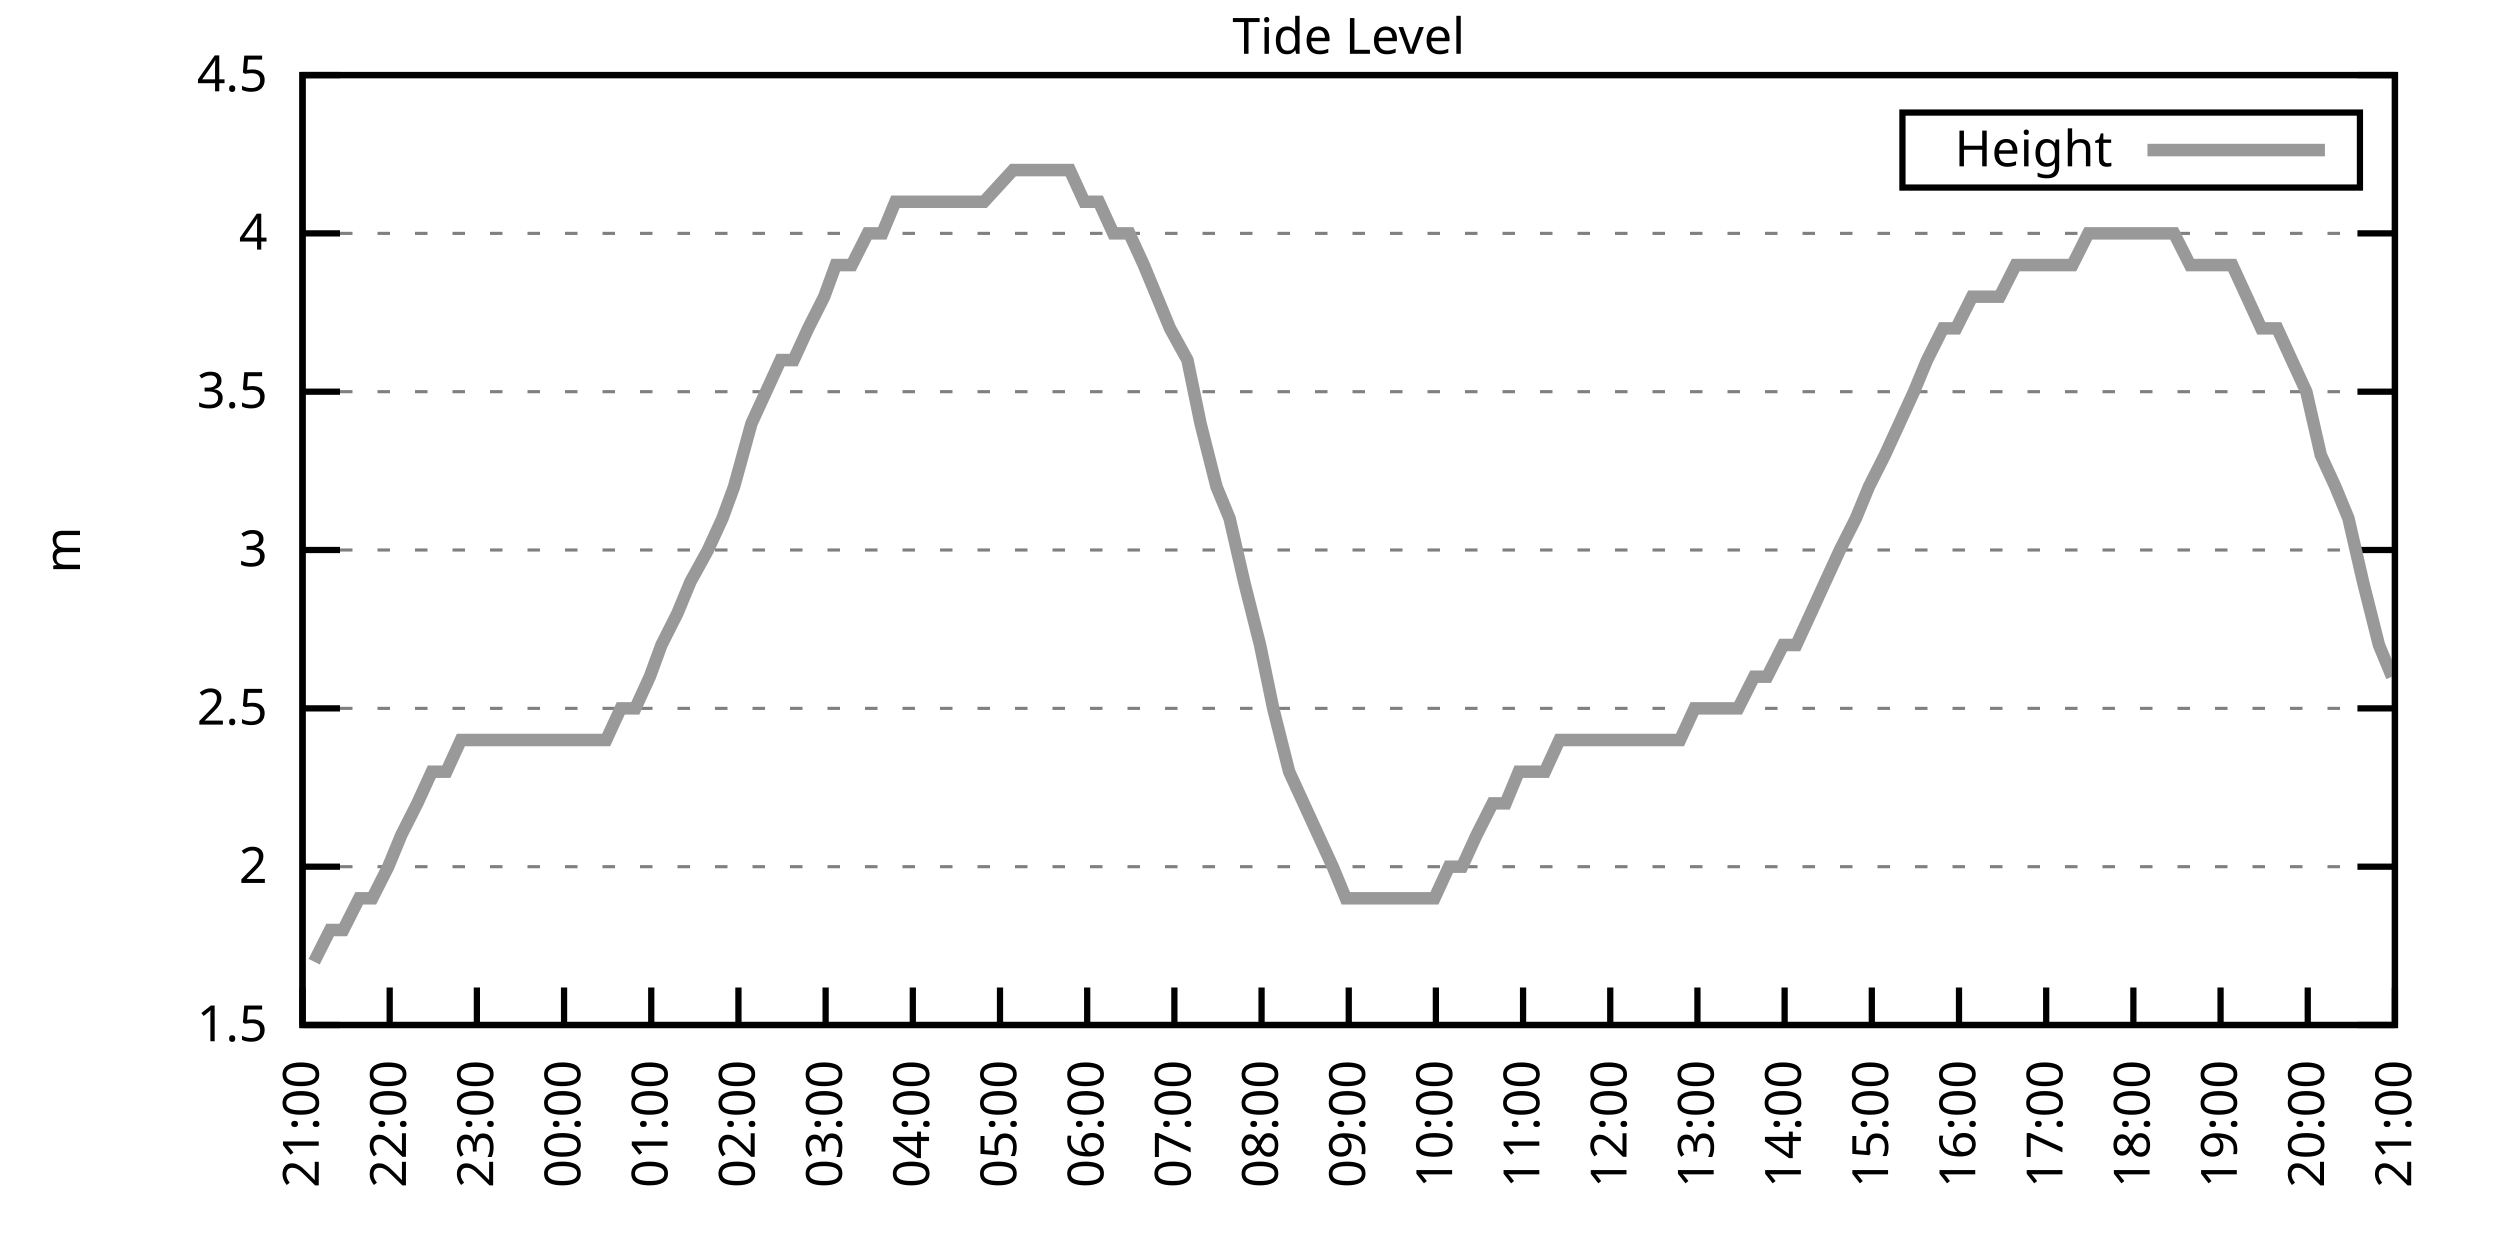
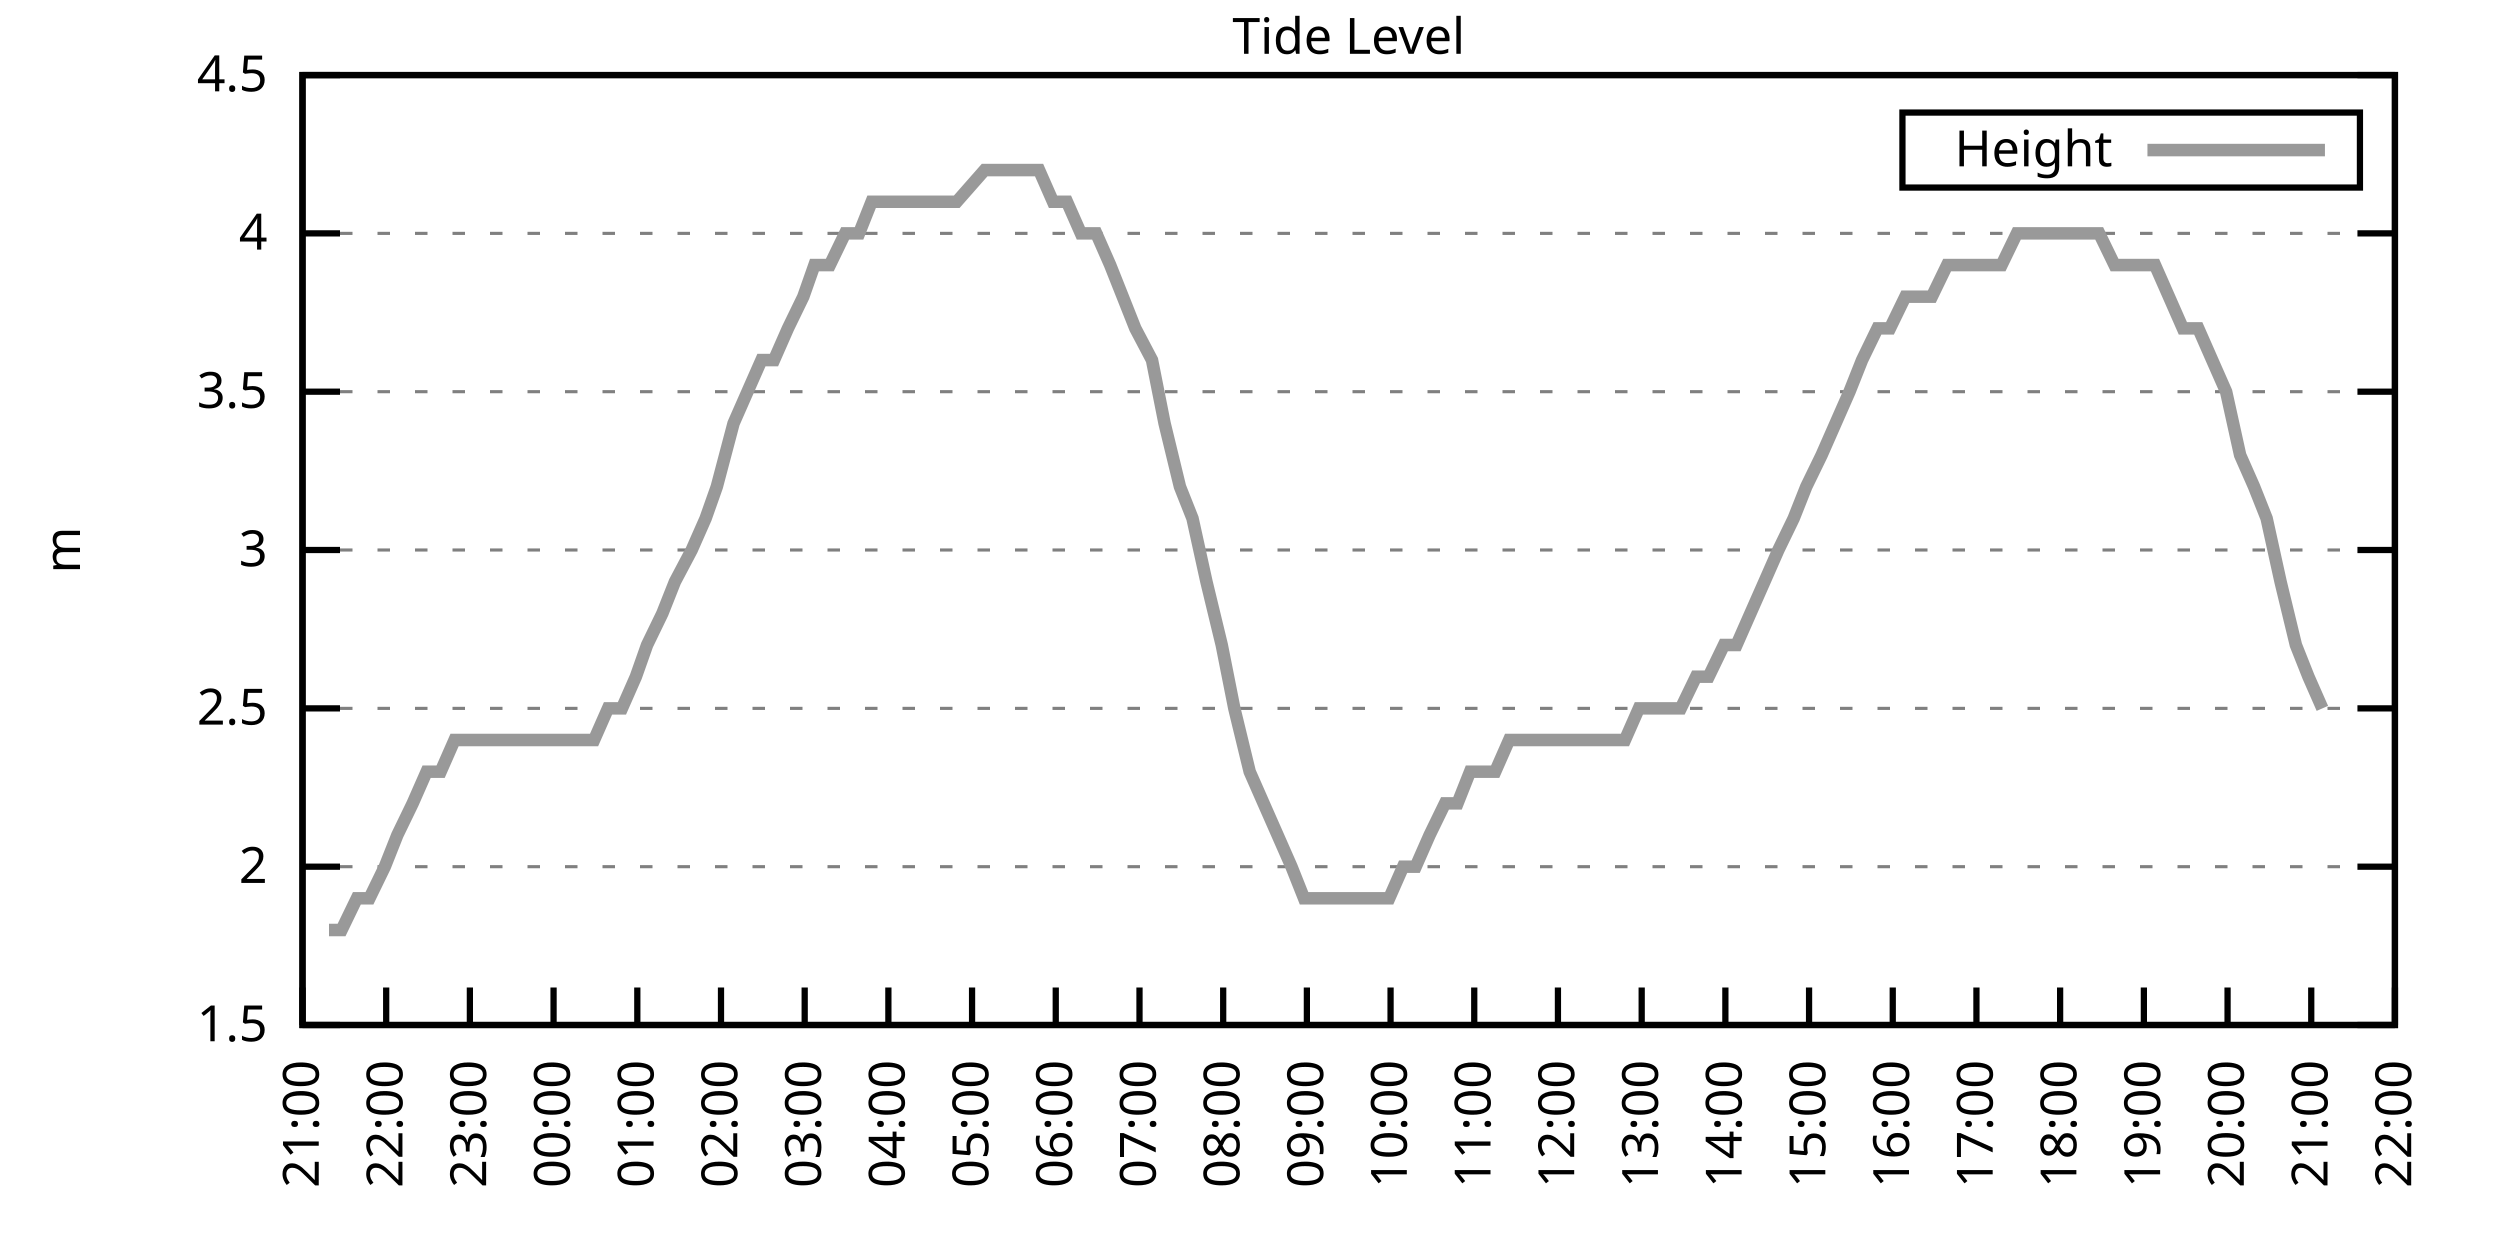
<svg xmlns="http://www.w3.org/2000/svg" xmlns:xlink="http://www.w3.org/1999/xlink" width="400" height="200" viewBox="0 0 400 200">
  <g id="gnuplot_canvas">
    <rect x="0" y="0" width="400" height="200" fill="none" />
    <defs>
      <circle id="gpDot" r="0.5" stroke-width="0.5" stroke="currentColor" />
      <path id="gpPt0" stroke-width="0.333" stroke="currentColor" d="M-1,0 h2 M0,-1 v2" />
      <path id="gpPt1" stroke-width="0.333" stroke="currentColor" d="M-1,-1 L1,1 M1,-1 L-1,1" />
      <path id="gpPt2" stroke-width="0.333" stroke="currentColor" d="M-1,0 L1,0 M0,-1 L0,1 M-1,-1 L1,1 M-1,1 L1,-1" />
      <rect id="gpPt3" stroke-width="0.333" stroke="currentColor" x="-1" y="-1" width="2" height="2" />
      <rect id="gpPt4" stroke-width="0.333" stroke="currentColor" fill="currentColor" x="-1" y="-1" width="2" height="2" />
      <circle id="gpPt5" stroke-width="0.333" stroke="currentColor" cx="0" cy="0" r="1" />
      <use xlink:href="#gpPt5" id="gpPt6" fill="currentColor" stroke="none" />
      <path id="gpPt7" stroke-width="0.333" stroke="currentColor" d="M0,-1.33 L-1.33,0.67 L1.33,0.67 z" />
      <use xlink:href="#gpPt7" id="gpPt8" fill="currentColor" stroke="none" />
      <use xlink:href="#gpPt7" id="gpPt9" stroke="currentColor" transform="rotate(180)" />
      <use xlink:href="#gpPt9" id="gpPt10" fill="currentColor" stroke="none" />
      <use xlink:href="#gpPt3" id="gpPt11" stroke="currentColor" transform="rotate(45)" />
      <use xlink:href="#gpPt11" id="gpPt12" fill="currentColor" stroke="none" />
      <path id="gpPt13" stroke-width="0.333" stroke="currentColor" d="M0,1.330 L1.265,0.411 L0.782,-1.067 L-0.782,-1.076 L-1.265,0.411 z" />
      <use xlink:href="#gpPt13" id="gpPt14" fill="currentColor" stroke="none" />
      <filter id="textbox" filterUnits="objectBoundingBox" x="0" y="0" height="1" width="1">
        <feFlood flood-color="white" flood-opacity="1" result="bgnd" />
        <feComposite in="SourceGraphic" in2="bgnd" operator="atop" />
      </filter>
      <filter id="greybox" filterUnits="objectBoundingBox" x="0" y="0" height="1" width="1">
        <feFlood flood-color="lightgrey" flood-opacity="1" result="grey" />
        <feComposite in="SourceGraphic" in2="grey" operator="atop" />
      </filter>
    </defs>
    <g fill="none" color="white" stroke="currentColor" stroke-width="1.00" stroke-linecap="butt" stroke-linejoin="miter">
</g>
    <g fill="none" color="black" stroke="currentColor" stroke-width="1.00" stroke-linecap="butt" stroke-linejoin="miter">
      <g stroke="none" shape-rendering="crispEdges">
        <polygon fill="rgb(255, 255, 255)" points="48.40,164.00 383.18,164.00 383.18,12.02 48.40,12.02 " />
      </g>
    </g>
    <g fill="none" color="black" stroke="currentColor" stroke-width="1.00" stroke-linecap="butt" stroke-linejoin="miter">
</g>
    <g fill="none" color="black" stroke="black" stroke-width="0.50" stroke-linecap="butt" stroke-linejoin="miter">
</g>
    <g fill="none" color="gray" stroke="currentColor" stroke-width="0.50" stroke-linecap="butt" stroke-linejoin="miter">
      <path stroke="gray" stroke-dasharray="2,4" class="gridline" d="M48.40,164.00 L383.19,164.00  " />
    </g>
    <g fill="none" color="gray" stroke="gray" stroke-width="1.00" stroke-linecap="butt" stroke-linejoin="miter">
</g>
    <g fill="none" color="black" stroke="currentColor" stroke-width="1.00" stroke-linecap="butt" stroke-linejoin="miter">
      <path stroke="black" d="M48.40,164.00 L54.40,164.00 M383.19,164.00 L377.19,164.00  " />
      <g transform="translate(42.80,166.60)" stroke="none" fill="black" font-family="Sans" font-size="8.00" text-anchor="end">
        <text>
          <tspan font-family="Sans"> 1.5</tspan>
        </text>
      </g>
    </g>
    <g fill="none" color="black" stroke="currentColor" stroke-width="1.00" stroke-linecap="butt" stroke-linejoin="miter">
</g>
    <g fill="none" color="black" stroke="black" stroke-width="0.50" stroke-linecap="butt" stroke-linejoin="miter">
</g>
    <g fill="none" color="gray" stroke="currentColor" stroke-width="0.50" stroke-linecap="butt" stroke-linejoin="miter">
      <path stroke="gray" stroke-dasharray="2,4" class="gridline" d="M48.40,138.67 L383.19,138.67  " />
    </g>
    <g fill="none" color="gray" stroke="gray" stroke-width="1.00" stroke-linecap="butt" stroke-linejoin="miter">
</g>
    <g fill="none" color="black" stroke="currentColor" stroke-width="1.00" stroke-linecap="butt" stroke-linejoin="miter">
      <path stroke="black" d="M48.40,138.67 L54.40,138.67 M383.19,138.67 L377.19,138.67  " />
      <g transform="translate(42.80,141.27)" stroke="none" fill="black" font-family="Sans" font-size="8.00" text-anchor="end">
        <text>
          <tspan font-family="Sans"> 2</tspan>
        </text>
      </g>
    </g>
    <g fill="none" color="black" stroke="currentColor" stroke-width="1.00" stroke-linecap="butt" stroke-linejoin="miter">
</g>
    <g fill="none" color="black" stroke="black" stroke-width="0.50" stroke-linecap="butt" stroke-linejoin="miter">
</g>
    <g fill="none" color="gray" stroke="currentColor" stroke-width="0.50" stroke-linecap="butt" stroke-linejoin="miter">
      <path stroke="gray" stroke-dasharray="2,4" class="gridline" d="M48.40,113.34 L383.19,113.34  " />
    </g>
    <g fill="none" color="gray" stroke="gray" stroke-width="1.00" stroke-linecap="butt" stroke-linejoin="miter">
</g>
    <g fill="none" color="black" stroke="currentColor" stroke-width="1.00" stroke-linecap="butt" stroke-linejoin="miter">
      <path stroke="black" d="M48.40,113.34 L54.40,113.34 M383.19,113.34 L377.19,113.34  " />
      <g transform="translate(42.80,115.94)" stroke="none" fill="black" font-family="Sans" font-size="8.00" text-anchor="end">
        <text>
          <tspan font-family="Sans"> 2.5</tspan>
        </text>
      </g>
    </g>
    <g fill="none" color="black" stroke="currentColor" stroke-width="1.00" stroke-linecap="butt" stroke-linejoin="miter">
</g>
    <g fill="none" color="black" stroke="black" stroke-width="0.50" stroke-linecap="butt" stroke-linejoin="miter">
</g>
    <g fill="none" color="gray" stroke="currentColor" stroke-width="0.50" stroke-linecap="butt" stroke-linejoin="miter">
      <path stroke="gray" stroke-dasharray="2,4" class="gridline" d="M48.40,88.00 L383.19,88.00  " />
    </g>
    <g fill="none" color="gray" stroke="gray" stroke-width="1.00" stroke-linecap="butt" stroke-linejoin="miter">
</g>
    <g fill="none" color="black" stroke="currentColor" stroke-width="1.00" stroke-linecap="butt" stroke-linejoin="miter">
      <path stroke="black" d="M48.40,88.00 L54.40,88.00 M383.19,88.00 L377.19,88.00  " />
      <g transform="translate(42.80,90.60)" stroke="none" fill="black" font-family="Sans" font-size="8.00" text-anchor="end">
        <text>
          <tspan font-family="Sans"> 3</tspan>
        </text>
      </g>
    </g>
    <g fill="none" color="black" stroke="currentColor" stroke-width="1.00" stroke-linecap="butt" stroke-linejoin="miter">
</g>
    <g fill="none" color="black" stroke="black" stroke-width="0.50" stroke-linecap="butt" stroke-linejoin="miter">
</g>
    <g fill="none" color="gray" stroke="currentColor" stroke-width="0.50" stroke-linecap="butt" stroke-linejoin="miter">
      <path stroke="gray" stroke-dasharray="2,4" class="gridline" d="M48.40,62.67 L383.19,62.67  " />
    </g>
    <g fill="none" color="gray" stroke="gray" stroke-width="1.00" stroke-linecap="butt" stroke-linejoin="miter">
</g>
    <g fill="none" color="black" stroke="currentColor" stroke-width="1.00" stroke-linecap="butt" stroke-linejoin="miter">
      <path stroke="black" d="M48.40,62.67 L54.40,62.67 M383.19,62.67 L377.19,62.67  " />
      <g transform="translate(42.80,65.27)" stroke="none" fill="black" font-family="Sans" font-size="8.00" text-anchor="end">
        <text>
          <tspan font-family="Sans"> 3.5</tspan>
        </text>
      </g>
    </g>
    <g fill="none" color="black" stroke="currentColor" stroke-width="1.00" stroke-linecap="butt" stroke-linejoin="miter">
</g>
    <g fill="none" color="black" stroke="black" stroke-width="0.50" stroke-linecap="butt" stroke-linejoin="miter">
</g>
    <g fill="none" color="gray" stroke="currentColor" stroke-width="0.50" stroke-linecap="butt" stroke-linejoin="miter">
      <path stroke="gray" stroke-dasharray="2,4" class="gridline" d="M48.40,37.34 L383.19,37.34  " />
    </g>
    <g fill="none" color="gray" stroke="gray" stroke-width="1.00" stroke-linecap="butt" stroke-linejoin="miter">
</g>
    <g fill="none" color="black" stroke="currentColor" stroke-width="1.00" stroke-linecap="butt" stroke-linejoin="miter">
      <path stroke="black" d="M48.40,37.34 L54.40,37.34 M383.19,37.34 L377.19,37.34  " />
      <g transform="translate(42.80,39.94)" stroke="none" fill="black" font-family="Sans" font-size="8.00" text-anchor="end">
        <text>
          <tspan font-family="Sans"> 4</tspan>
        </text>
      </g>
    </g>
    <g fill="none" color="black" stroke="currentColor" stroke-width="1.00" stroke-linecap="butt" stroke-linejoin="miter">
</g>
    <g fill="none" color="black" stroke="black" stroke-width="0.50" stroke-linecap="butt" stroke-linejoin="miter">
</g>
    <g fill="none" color="gray" stroke="currentColor" stroke-width="0.50" stroke-linecap="butt" stroke-linejoin="miter">
      <path stroke="gray" stroke-dasharray="2,4" class="gridline" d="M48.40,12.01 L383.19,12.01  " />
    </g>
    <g fill="none" color="gray" stroke="gray" stroke-width="1.00" stroke-linecap="butt" stroke-linejoin="miter">
</g>
    <g fill="none" color="black" stroke="currentColor" stroke-width="1.00" stroke-linecap="butt" stroke-linejoin="miter">
      <path stroke="black" d="M48.40,12.01 L54.40,12.01 M383.19,12.01 L377.19,12.01  " />
      <g transform="translate(42.80,14.61)" stroke="none" fill="black" font-family="Sans" font-size="8.00" text-anchor="end">
        <text>
          <tspan font-family="Sans"> 4.5</tspan>
        </text>
      </g>
    </g>
    <g fill="none" color="black" stroke="currentColor" stroke-width="1.00" stroke-linecap="butt" stroke-linejoin="miter">
      <path stroke="black" d="M48.40,164.00 L48.40,158.00  " />
      <g transform="translate(51.00,169.60) rotate(270.00)" stroke="none" fill="black" font-family="Sans" font-size="8.00" text-anchor="end">
        <text>
          <tspan font-family="Sans">21:00</tspan>
        </text>
      </g>
    </g>
    <g fill="none" color="black" stroke="currentColor" stroke-width="1.00" stroke-linecap="butt" stroke-linejoin="miter">
-       <path stroke="black" d="M62.35,164.00 L62.35,158.00  " />
-       <g transform="translate(64.95,169.60) rotate(270.00)" stroke="none" fill="black" font-family="Sans" font-size="8.00" text-anchor="end">
+       <path stroke="black" d="M61.79,164.00 L61.79,158.00  " />
+       <g transform="translate(64.39,169.60) rotate(270.00)" stroke="none" fill="black" font-family="Sans" font-size="8.00" text-anchor="end">
        <text>
          <tspan font-family="Sans">22:00</tspan>
        </text>
      </g>
    </g>
    <g fill="none" color="black" stroke="currentColor" stroke-width="1.00" stroke-linecap="butt" stroke-linejoin="miter">
-       <path stroke="black" d="M76.30,164.00 L76.30,158.00  " />
-       <g transform="translate(78.90,169.60) rotate(270.00)" stroke="none" fill="black" font-family="Sans" font-size="8.00" text-anchor="end">
+       <path stroke="black" d="M75.18,164.00 L75.18,158.00  " />
+       <g transform="translate(77.78,169.60) rotate(270.00)" stroke="none" fill="black" font-family="Sans" font-size="8.00" text-anchor="end">
        <text>
          <tspan font-family="Sans">23:00</tspan>
        </text>
      </g>
    </g>
    <g fill="none" color="black" stroke="currentColor" stroke-width="1.00" stroke-linecap="butt" stroke-linejoin="miter">
-       <path stroke="black" d="M90.25,164.00 L90.25,158.00  " />
-       <g transform="translate(92.85,169.60) rotate(270.00)" stroke="none" fill="black" font-family="Sans" font-size="8.00" text-anchor="end">
+       <path stroke="black" d="M88.57,164.00 L88.57,158.00  " />
+       <g transform="translate(91.17,169.60) rotate(270.00)" stroke="none" fill="black" font-family="Sans" font-size="8.00" text-anchor="end">
        <text>
          <tspan font-family="Sans">00:00</tspan>
        </text>
      </g>
    </g>
    <g fill="none" color="black" stroke="currentColor" stroke-width="1.00" stroke-linecap="butt" stroke-linejoin="miter">
-       <path stroke="black" d="M104.20,164.00 L104.20,158.00  " />
-       <g transform="translate(106.80,169.60) rotate(270.00)" stroke="none" fill="black" font-family="Sans" font-size="8.00" text-anchor="end">
+       <path stroke="black" d="M101.97,164.00 L101.97,158.00  " />
+       <g transform="translate(104.57,169.60) rotate(270.00)" stroke="none" fill="black" font-family="Sans" font-size="8.00" text-anchor="end">
        <text>
          <tspan font-family="Sans">01:00</tspan>
        </text>
      </g>
    </g>
    <g fill="none" color="black" stroke="currentColor" stroke-width="1.00" stroke-linecap="butt" stroke-linejoin="miter">
-       <path stroke="black" d="M118.15,164.00 L118.15,158.00  " />
-       <g transform="translate(120.75,169.60) rotate(270.00)" stroke="none" fill="black" font-family="Sans" font-size="8.00" text-anchor="end">
+       <path stroke="black" d="M115.36,164.00 L115.36,158.00  " />
+       <g transform="translate(117.96,169.60) rotate(270.00)" stroke="none" fill="black" font-family="Sans" font-size="8.00" text-anchor="end">
        <text>
          <tspan font-family="Sans">02:00</tspan>
        </text>
      </g>
    </g>
    <g fill="none" color="black" stroke="currentColor" stroke-width="1.00" stroke-linecap="butt" stroke-linejoin="miter">
-       <path stroke="black" d="M132.10,164.00 L132.10,158.00  " />
-       <g transform="translate(134.70,169.60) rotate(270.00)" stroke="none" fill="black" font-family="Sans" font-size="8.00" text-anchor="end">
+       <path stroke="black" d="M128.75,164.00 L128.75,158.00  " />
+       <g transform="translate(131.35,169.60) rotate(270.00)" stroke="none" fill="black" font-family="Sans" font-size="8.00" text-anchor="end">
        <text>
          <tspan font-family="Sans">03:00</tspan>
        </text>
      </g>
    </g>
    <g fill="none" color="black" stroke="currentColor" stroke-width="1.00" stroke-linecap="butt" stroke-linejoin="miter">
-       <path stroke="black" d="M146.05,164.00 L146.05,158.00  " />
-       <g transform="translate(148.65,169.60) rotate(270.00)" stroke="none" fill="black" font-family="Sans" font-size="8.00" text-anchor="end">
+       <path stroke="black" d="M142.14,164.00 L142.14,158.00  " />
+       <g transform="translate(144.74,169.60) rotate(270.00)" stroke="none" fill="black" font-family="Sans" font-size="8.00" text-anchor="end">
        <text>
          <tspan font-family="Sans">04:00</tspan>
        </text>
      </g>
    </g>
    <g fill="none" color="black" stroke="currentColor" stroke-width="1.00" stroke-linecap="butt" stroke-linejoin="miter">
-       <path stroke="black" d="M160.00,164.00 L160.00,158.00  " />
-       <g transform="translate(162.60,169.60) rotate(270.00)" stroke="none" fill="black" font-family="Sans" font-size="8.00" text-anchor="end">
+       <path stroke="black" d="M155.53,164.00 L155.53,158.00  " />
+       <g transform="translate(158.13,169.60) rotate(270.00)" stroke="none" fill="black" font-family="Sans" font-size="8.00" text-anchor="end">
        <text>
          <tspan font-family="Sans">05:00</tspan>
        </text>
      </g>
    </g>
    <g fill="none" color="black" stroke="currentColor" stroke-width="1.00" stroke-linecap="butt" stroke-linejoin="miter">
-       <path stroke="black" d="M173.95,164.00 L173.95,158.00  " />
-       <g transform="translate(176.55,169.60) rotate(270.00)" stroke="none" fill="black" font-family="Sans" font-size="8.00" text-anchor="end">
+       <path stroke="black" d="M168.92,164.00 L168.92,158.00  " />
+       <g transform="translate(171.52,169.60) rotate(270.00)" stroke="none" fill="black" font-family="Sans" font-size="8.00" text-anchor="end">
        <text>
          <tspan font-family="Sans">06:00</tspan>
        </text>
      </g>
    </g>
    <g fill="none" color="black" stroke="currentColor" stroke-width="1.00" stroke-linecap="butt" stroke-linejoin="miter">
-       <path stroke="black" d="M187.90,164.00 L187.90,158.00  " />
-       <g transform="translate(190.50,169.60) rotate(270.00)" stroke="none" fill="black" font-family="Sans" font-size="8.00" text-anchor="end">
+       <path stroke="black" d="M182.32,164.00 L182.32,158.00  " />
+       <g transform="translate(184.92,169.60) rotate(270.00)" stroke="none" fill="black" font-family="Sans" font-size="8.00" text-anchor="end">
        <text>
          <tspan font-family="Sans">07:00</tspan>
        </text>
      </g>
    </g>
    <g fill="none" color="black" stroke="currentColor" stroke-width="1.00" stroke-linecap="butt" stroke-linejoin="miter">
-       <path stroke="black" d="M201.85,164.00 L201.85,158.00  " />
-       <g transform="translate(204.45,169.60) rotate(270.00)" stroke="none" fill="black" font-family="Sans" font-size="8.00" text-anchor="end">
+       <path stroke="black" d="M195.71,164.00 L195.71,158.00  " />
+       <g transform="translate(198.31,169.60) rotate(270.00)" stroke="none" fill="black" font-family="Sans" font-size="8.00" text-anchor="end">
        <text>
          <tspan font-family="Sans">08:00</tspan>
        </text>
      </g>
    </g>
    <g fill="none" color="black" stroke="currentColor" stroke-width="1.00" stroke-linecap="butt" stroke-linejoin="miter">
-       <path stroke="black" d="M215.80,164.00 L215.80,158.00  " />
-       <g transform="translate(218.40,169.60) rotate(270.00)" stroke="none" fill="black" font-family="Sans" font-size="8.00" text-anchor="end">
+       <path stroke="black" d="M209.10,164.00 L209.10,158.00  " />
+       <g transform="translate(211.70,169.60) rotate(270.00)" stroke="none" fill="black" font-family="Sans" font-size="8.00" text-anchor="end">
        <text>
          <tspan font-family="Sans">09:00</tspan>
        </text>
      </g>
    </g>
    <g fill="none" color="black" stroke="currentColor" stroke-width="1.00" stroke-linecap="butt" stroke-linejoin="miter">
-       <path stroke="black" d="M229.74,164.00 L229.74,158.00  " />
-       <g transform="translate(232.34,169.60) rotate(270.00)" stroke="none" fill="black" font-family="Sans" font-size="8.00" text-anchor="end">
+       <path stroke="black" d="M222.49,164.00 L222.49,158.00  " />
+       <g transform="translate(225.09,169.60) rotate(270.00)" stroke="none" fill="black" font-family="Sans" font-size="8.00" text-anchor="end">
        <text>
          <tspan font-family="Sans">10:00</tspan>
        </text>
      </g>
    </g>
    <g fill="none" color="black" stroke="currentColor" stroke-width="1.00" stroke-linecap="butt" stroke-linejoin="miter">
-       <path stroke="black" d="M243.69,164.00 L243.69,158.00  " />
-       <g transform="translate(246.29,169.60) rotate(270.00)" stroke="none" fill="black" font-family="Sans" font-size="8.00" text-anchor="end">
+       <path stroke="black" d="M235.88,164.00 L235.88,158.00  " />
+       <g transform="translate(238.48,169.60) rotate(270.00)" stroke="none" fill="black" font-family="Sans" font-size="8.00" text-anchor="end">
        <text>
          <tspan font-family="Sans">11:00</tspan>
        </text>
      </g>
    </g>
    <g fill="none" color="black" stroke="currentColor" stroke-width="1.00" stroke-linecap="butt" stroke-linejoin="miter">
-       <path stroke="black" d="M257.64,164.00 L257.64,158.00  " />
-       <g transform="translate(260.24,169.60) rotate(270.00)" stroke="none" fill="black" font-family="Sans" font-size="8.00" text-anchor="end">
+       <path stroke="black" d="M249.27,164.00 L249.27,158.00  " />
+       <g transform="translate(251.87,169.60) rotate(270.00)" stroke="none" fill="black" font-family="Sans" font-size="8.00" text-anchor="end">
        <text>
          <tspan font-family="Sans">12:00</tspan>
        </text>
      </g>
    </g>
    <g fill="none" color="black" stroke="currentColor" stroke-width="1.00" stroke-linecap="butt" stroke-linejoin="miter">
-       <path stroke="black" d="M271.59,164.00 L271.59,158.00  " />
-       <g transform="translate(274.19,169.60) rotate(270.00)" stroke="none" fill="black" font-family="Sans" font-size="8.00" text-anchor="end">
+       <path stroke="black" d="M262.67,164.00 L262.67,158.00  " />
+       <g transform="translate(265.27,169.60) rotate(270.00)" stroke="none" fill="black" font-family="Sans" font-size="8.00" text-anchor="end">
        <text>
          <tspan font-family="Sans">13:00</tspan>
        </text>
      </g>
    </g>
    <g fill="none" color="black" stroke="currentColor" stroke-width="1.00" stroke-linecap="butt" stroke-linejoin="miter">
-       <path stroke="black" d="M285.54,164.00 L285.54,158.00  " />
-       <g transform="translate(288.14,169.60) rotate(270.00)" stroke="none" fill="black" font-family="Sans" font-size="8.00" text-anchor="end">
+       <path stroke="black" d="M276.06,164.00 L276.06,158.00  " />
+       <g transform="translate(278.66,169.60) rotate(270.00)" stroke="none" fill="black" font-family="Sans" font-size="8.00" text-anchor="end">
        <text>
          <tspan font-family="Sans">14:00</tspan>
        </text>
      </g>
    </g>
    <g fill="none" color="black" stroke="currentColor" stroke-width="1.00" stroke-linecap="butt" stroke-linejoin="miter">
-       <path stroke="black" d="M299.49,164.00 L299.49,158.00  " />
-       <g transform="translate(302.09,169.60) rotate(270.00)" stroke="none" fill="black" font-family="Sans" font-size="8.00" text-anchor="end">
+       <path stroke="black" d="M289.45,164.00 L289.45,158.00  " />
+       <g transform="translate(292.05,169.60) rotate(270.00)" stroke="none" fill="black" font-family="Sans" font-size="8.00" text-anchor="end">
        <text>
          <tspan font-family="Sans">15:00</tspan>
        </text>
      </g>
    </g>
    <g fill="none" color="black" stroke="currentColor" stroke-width="1.00" stroke-linecap="butt" stroke-linejoin="miter">
-       <path stroke="black" d="M313.44,164.00 L313.44,158.00  " />
-       <g transform="translate(316.04,169.60) rotate(270.00)" stroke="none" fill="black" font-family="Sans" font-size="8.00" text-anchor="end">
+       <path stroke="black" d="M302.84,164.00 L302.84,158.00  " />
+       <g transform="translate(305.44,169.60) rotate(270.00)" stroke="none" fill="black" font-family="Sans" font-size="8.00" text-anchor="end">
        <text>
          <tspan font-family="Sans">16:00</tspan>
        </text>
      </g>
    </g>
    <g fill="none" color="black" stroke="currentColor" stroke-width="1.00" stroke-linecap="butt" stroke-linejoin="miter">
-       <path stroke="black" d="M327.39,164.00 L327.39,158.00  " />
-       <g transform="translate(329.99,169.60) rotate(270.00)" stroke="none" fill="black" font-family="Sans" font-size="8.00" text-anchor="end">
+       <path stroke="black" d="M316.23,164.00 L316.23,158.00  " />
+       <g transform="translate(318.83,169.60) rotate(270.00)" stroke="none" fill="black" font-family="Sans" font-size="8.00" text-anchor="end">
        <text>
          <tspan font-family="Sans">17:00</tspan>
        </text>
      </g>
    </g>
    <g fill="none" color="black" stroke="currentColor" stroke-width="1.00" stroke-linecap="butt" stroke-linejoin="miter">
-       <path stroke="black" d="M341.34,164.00 L341.34,158.00  " />
-       <g transform="translate(343.94,169.60) rotate(270.00)" stroke="none" fill="black" font-family="Sans" font-size="8.00" text-anchor="end">
+       <path stroke="black" d="M329.62,164.00 L329.62,158.00  " />
+       <g transform="translate(332.22,169.60) rotate(270.00)" stroke="none" fill="black" font-family="Sans" font-size="8.00" text-anchor="end">
        <text>
          <tspan font-family="Sans">18:00</tspan>
        </text>
      </g>
    </g>
    <g fill="none" color="black" stroke="currentColor" stroke-width="1.00" stroke-linecap="butt" stroke-linejoin="miter">
-       <path stroke="black" d="M355.29,164.00 L355.29,158.00  " />
-       <g transform="translate(357.89,169.60) rotate(270.00)" stroke="none" fill="black" font-family="Sans" font-size="8.00" text-anchor="end">
+       <path stroke="black" d="M343.02,164.00 L343.02,158.00  " />
+       <g transform="translate(345.62,169.60) rotate(270.00)" stroke="none" fill="black" font-family="Sans" font-size="8.00" text-anchor="end">
        <text>
          <tspan font-family="Sans">19:00</tspan>
        </text>
      </g>
    </g>
    <g fill="none" color="black" stroke="currentColor" stroke-width="1.00" stroke-linecap="butt" stroke-linejoin="miter">
-       <path stroke="black" d="M369.24,164.00 L369.24,158.00  " />
-       <g transform="translate(371.84,169.60) rotate(270.00)" stroke="none" fill="black" font-family="Sans" font-size="8.00" text-anchor="end">
+       <path stroke="black" d="M356.41,164.00 L356.41,158.00  " />
+       <g transform="translate(359.01,169.60) rotate(270.00)" stroke="none" fill="black" font-family="Sans" font-size="8.00" text-anchor="end">
        <text>
          <tspan font-family="Sans">20:00</tspan>
+         </text>
+       </g>
+     </g>
+     <g fill="none" color="black" stroke="currentColor" stroke-width="1.00" stroke-linecap="butt" stroke-linejoin="miter">
+       <path stroke="black" d="M369.80,164.00 L369.80,158.00  " />
+       <g transform="translate(372.40,169.60) rotate(270.00)" stroke="none" fill="black" font-family="Sans" font-size="8.00" text-anchor="end">
+         <text>
+           <tspan font-family="Sans">21:00</tspan>
        </text>
      </g>
    </g>
    <g fill="none" color="black" stroke="currentColor" stroke-width="1.00" stroke-linecap="butt" stroke-linejoin="miter">
      <path stroke="black" d="M383.19,164.00 L383.19,158.00  " />
      <g transform="translate(385.79,169.60) rotate(270.00)" stroke="none" fill="black" font-family="Sans" font-size="8.00" text-anchor="end">
        <text>
-           <tspan font-family="Sans">21:00</tspan>
+           <tspan font-family="Sans">22:00</tspan>
        </text>
      </g>
    </g>
    <g fill="none" color="black" stroke="currentColor" stroke-width="1.00" stroke-linecap="butt" stroke-linejoin="miter">
</g>
    <g fill="none" color="black" stroke="currentColor" stroke-width="1.00" stroke-linecap="butt" stroke-linejoin="miter">
      <path stroke="black" d="M48.40,12.01 L48.40,164.00 L383.19,164.00 L383.19,12.01 L48.40,12.01 Z  " />
    </g>
    <g fill="none" color="black" stroke="currentColor" stroke-width="1.00" stroke-linecap="butt" stroke-linejoin="miter">
</g>
    <g fill="none" color="black" stroke="currentColor" stroke-width="1.00" stroke-linecap="butt" stroke-linejoin="miter">
      <path stroke="black" d="M304.39,30.01 L304.39,18.01 L377.59,18.01 L377.59,30.01 L304.39,30.01 Z  " />
    </g>
    <g id="Tide_level_plot_1">
      <g fill="none" color="white" stroke="black" stroke-width="2.00" stroke-linecap="butt" stroke-linejoin="miter">
</g>
      <g fill="none" color="black" stroke="currentColor" stroke-width="2.00" stroke-linecap="butt" stroke-linejoin="miter">
        <g transform="translate(337.99,26.61)" stroke="none" fill="black" font-family="Sans" font-size="8.00" text-anchor="end">
          <text>
            <tspan font-family="Sans">Height</tspan>
          </text>
        </g>
      </g>
      <g fill="none" color="black" stroke="currentColor" stroke-width="2.00" stroke-linecap="butt" stroke-linejoin="miter">
-         <path stroke="rgb(153, 153, 153)" d="M343.59,24.01 L371.99,24.01 M50.26,153.87 L52.82,148.80 L54.91,148.80 L57.47,143.73 L59.56,143.73 L62.12,138.67   L64.21,133.60 L66.77,128.54 L69.09,123.47 L71.42,123.47 L73.74,118.40 L76.07,118.40 L78.39,118.40 L80.72,118.40   L82.81,118.40 L85.37,118.40 L87.46,118.40 L90.02,118.40 L92.11,118.40 L94.67,118.40 L96.99,118.40 L99.32,113.34   L101.64,113.34 L103.97,108.27 L105.83,103.20 L108.38,98.14 L110.48,93.07 L113.27,88.00 L115.59,82.94 L117.45,77.87   L120.24,67.74 L122.57,62.67 L124.89,57.61 L126.98,57.61 L129.31,52.54 L131.87,47.47 L133.72,42.41 L136.28,42.41   L138.84,37.34 L141.16,37.34 L143.26,32.28 L145.81,32.28 L147.91,32.28 L150.46,32.28 L152.79,32.28 L154.88,32.28   L157.44,32.28 L162.09,27.21 L164.18,27.21 L166.74,27.21 L171.16,27.21 L173.48,32.28 L175.81,32.28 L178.13,37.34   L180.69,37.34 L183.01,42.41 L185.11,47.47 L187.20,52.54 L189.99,57.61 L192.08,67.74 L194.64,77.87 L196.73,82.94   L199.06,93.07 L201.61,103.20 L203.71,113.34 L206.26,123.47 L208.59,128.54 L210.91,133.60 L213.24,138.67 L215.33,143.73   L217.89,143.73 L220.21,143.73 L222.30,143.73 L224.63,143.73 L226.72,143.73 L229.51,143.73 L231.84,138.67 L233.93,138.67   L236.25,133.60 L238.81,128.54 L240.90,128.54 L243.00,123.47 L245.79,123.47 L247.18,123.47 L249.51,118.40 L251.83,118.40   L254.16,118.40 L256.48,118.40 L258.81,118.40 L261.36,118.40 L263.46,118.40 L266.48,118.40 L268.80,118.40 L271.13,113.34   L273.45,113.34 L275.78,113.34 L278.10,113.34 L280.66,108.27 L282.75,108.27 L285.31,103.20 L287.40,103.20 L289.73,98.14   L292.05,93.07 L294.38,88.00 L296.94,82.94 L299.03,77.87 L301.58,72.81 L303.91,67.74 L306.23,62.67 L308.33,57.61   L310.88,52.54 L312.98,52.54 L315.53,47.47 L317.63,47.47 L319.95,47.47 L322.51,42.41 L324.60,42.41 L326.93,42.41   L329.25,42.41 L331.58,42.41 L334.13,37.34 L336.23,37.34 L338.55,37.34 L341.11,37.34 L343.43,37.34 L345.53,37.34   L347.85,37.34 L350.41,42.41 L352.73,42.41 L354.83,42.41 L357.15,42.41 L359.48,47.47 L361.80,52.54 L364.36,52.54   L366.68,57.61 L369.01,62.67 L371.33,72.81 L373.66,77.87 L375.75,82.94 L378.08,93.07 L380.63,103.20 L382.73,108.27    " />
+         <path stroke="rgb(153, 153, 153)" d="M343.59,24.01 L371.99,24.01 M52.64,148.80 L54.65,148.80 L57.10,143.73 L59.11,143.73 L61.57,138.67 L63.58,133.60   L66.03,128.54 L68.26,123.47 L70.50,123.47 L72.73,118.40 L74.96,118.40 L77.19,118.40 L79.42,118.40 L81.43,118.40   L83.89,118.40 L85.90,118.40 L88.35,118.40 L90.36,118.40 L92.82,118.40 L95.05,118.40 L97.28,113.34 L99.51,113.34   L101.74,108.27 L103.53,103.20 L105.98,98.14 L107.99,93.07 L110.67,88.00 L112.90,82.94 L114.69,77.87 L117.37,67.74   L119.60,62.67 L121.83,57.61 L123.84,57.61 L126.07,52.54 L128.53,47.47 L130.31,42.41 L132.77,42.41 L135.22,37.34   L137.45,37.34 L139.46,32.28 L141.92,32.28 L143.93,32.28 L146.38,32.28 L148.61,32.28 L150.62,32.28 L153.08,32.28   L157.54,27.21 L159.55,27.21 L162.01,27.21 L166.25,27.21 L168.48,32.28 L170.71,32.28 L172.94,37.34 L175.40,37.34   L177.63,42.41 L179.64,47.47 L181.65,52.54 L184.32,57.61 L186.33,67.74 L188.79,77.87 L190.80,82.94 L193.03,93.07   L195.48,103.20 L197.49,113.34 L199.95,123.47 L202.18,128.54 L204.41,133.60 L206.64,138.67 L208.65,143.73 L211.11,143.73   L213.34,143.73 L215.35,143.73 L217.58,143.73 L219.59,143.73 L222.27,143.73 L224.50,138.67 L226.51,138.67 L228.74,133.60   L231.20,128.54 L233.20,128.54 L235.21,123.47 L237.89,123.47 L239.23,123.47 L241.46,118.40 L243.69,118.40 L245.93,118.40   L248.16,118.40 L250.39,118.40 L252.85,118.40 L254.85,118.40 L257.76,118.40 L259.99,118.40 L262.22,113.34 L264.45,113.34   L266.68,113.34 L268.92,113.34 L271.37,108.27 L273.38,108.27 L275.83,103.20 L277.84,103.20 L280.07,98.14 L282.31,93.07   L284.54,88.00 L286.99,82.94 L289.00,77.87 L291.46,72.81 L293.69,67.74 L295.92,62.67 L297.93,57.61 L300.39,52.54   L302.39,52.54 L304.85,47.47 L306.86,47.47 L309.09,47.47 L311.54,42.41 L313.55,42.41 L315.79,42.41 L318.02,42.41   L320.25,42.41 L322.70,37.34 L324.71,37.34 L326.95,37.34 L329.40,37.34 L331.63,37.34 L333.64,37.34 L335.87,37.34   L338.33,42.41 L340.56,42.41 L342.57,42.41 L344.80,42.41 L347.03,47.47 L349.26,52.54 L351.72,52.54 L353.95,57.61   L356.18,62.67 L358.42,72.81 L360.65,77.87 L362.66,82.94 L364.89,93.07 L367.34,103.20 L369.35,108.27 L371.58,113.34    " />
      </g>
    </g>
    <g fill="none" color="black" stroke="currentColor" stroke-width="2.00" stroke-linecap="butt" stroke-linejoin="miter">
</g>
    <g fill="none" color="black" stroke="black" stroke-width="1.00" stroke-linecap="butt" stroke-linejoin="miter">
</g>
    <g fill="none" color="black" stroke="currentColor" stroke-width="1.00" stroke-linecap="butt" stroke-linejoin="miter">
      <path stroke="black" d="M48.40,12.01 L48.40,164.00 L383.19,164.00 L383.19,12.01 L48.40,12.01 Z  " />
      <g transform="translate(12.80,88.01) rotate(270.00)" stroke="none" fill="black" font-family="Sans" font-size="8.00" text-anchor="middle">
        <text>
          <tspan font-family="Sans">m</tspan>
        </text>
      </g>
    </g>
    <g fill="none" color="black" stroke="currentColor" stroke-width="1.00" stroke-linecap="butt" stroke-linejoin="miter">
</g>
    <g fill="none" color="black" stroke="currentColor" stroke-width="1.00" stroke-linecap="butt" stroke-linejoin="miter">
      <g transform="translate(215.79,8.61)" stroke="none" fill="black" font-family="Sans" font-size="8.00" text-anchor="middle">
        <text>
          <tspan font-family="Sans">Tide Level</tspan>
        </text>
      </g>
    </g>
    <g fill="none" color="black" stroke="currentColor" stroke-width="1.00" stroke-linecap="butt" stroke-linejoin="miter">
</g>
  </g>
</svg>
